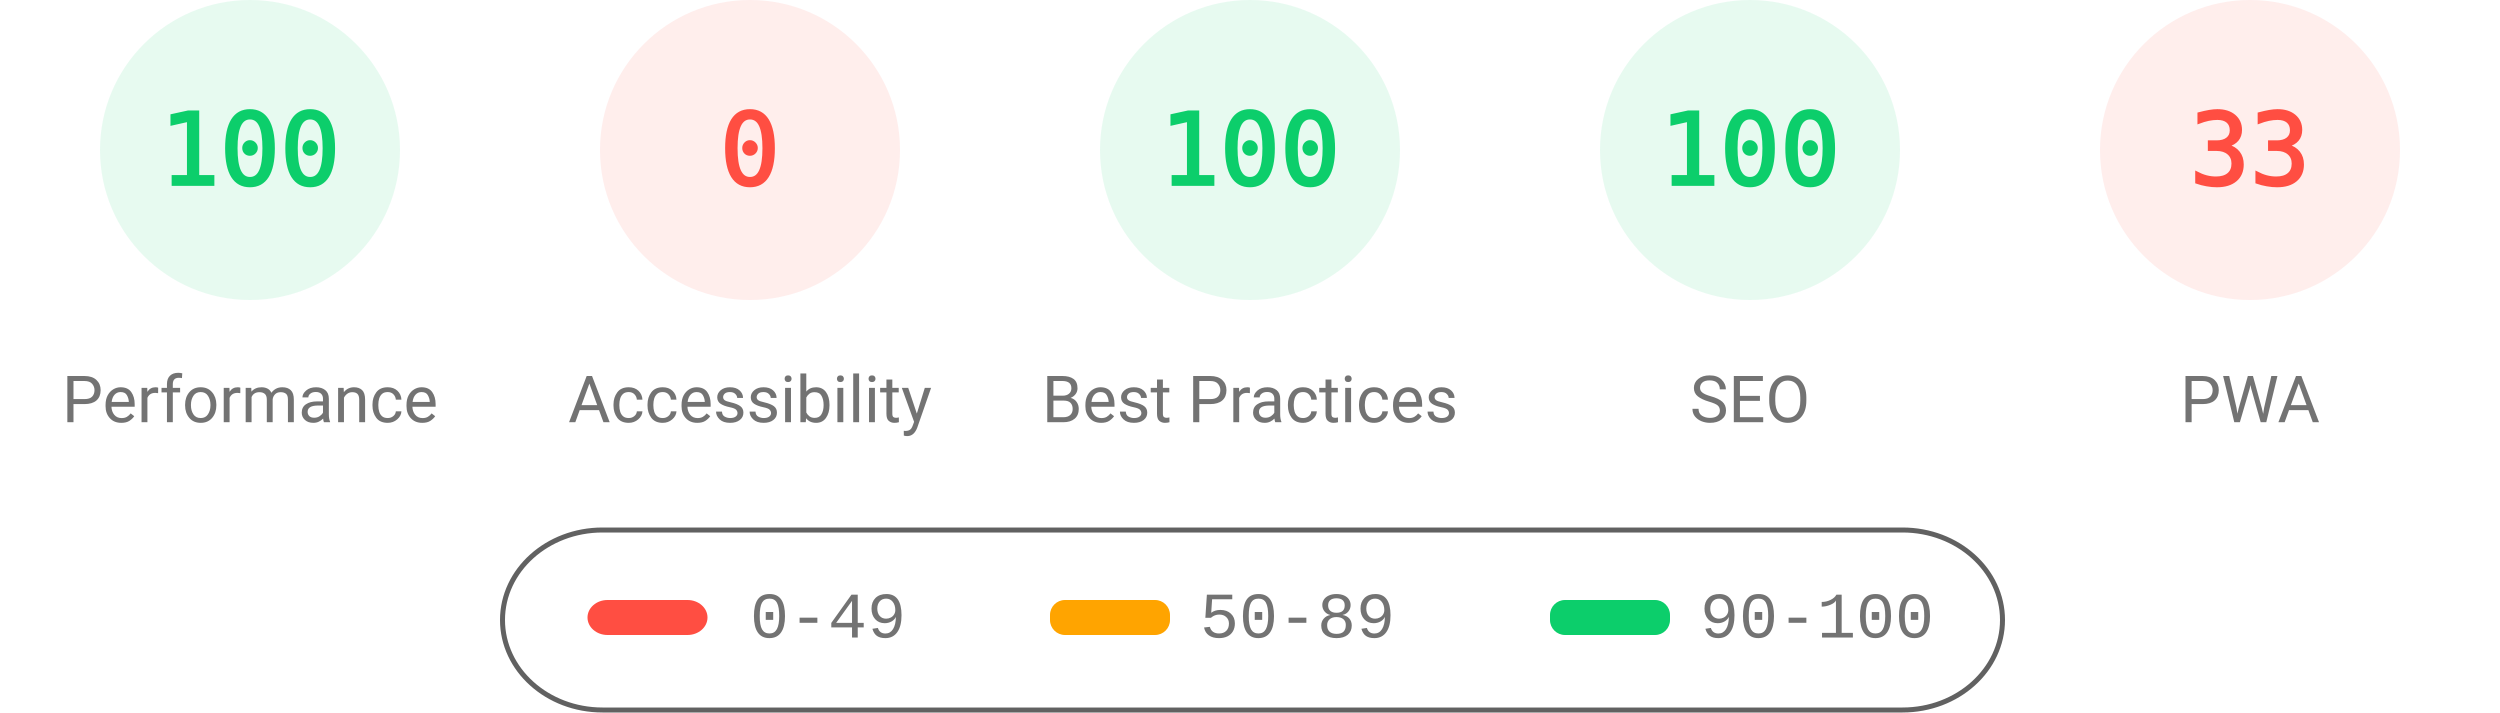
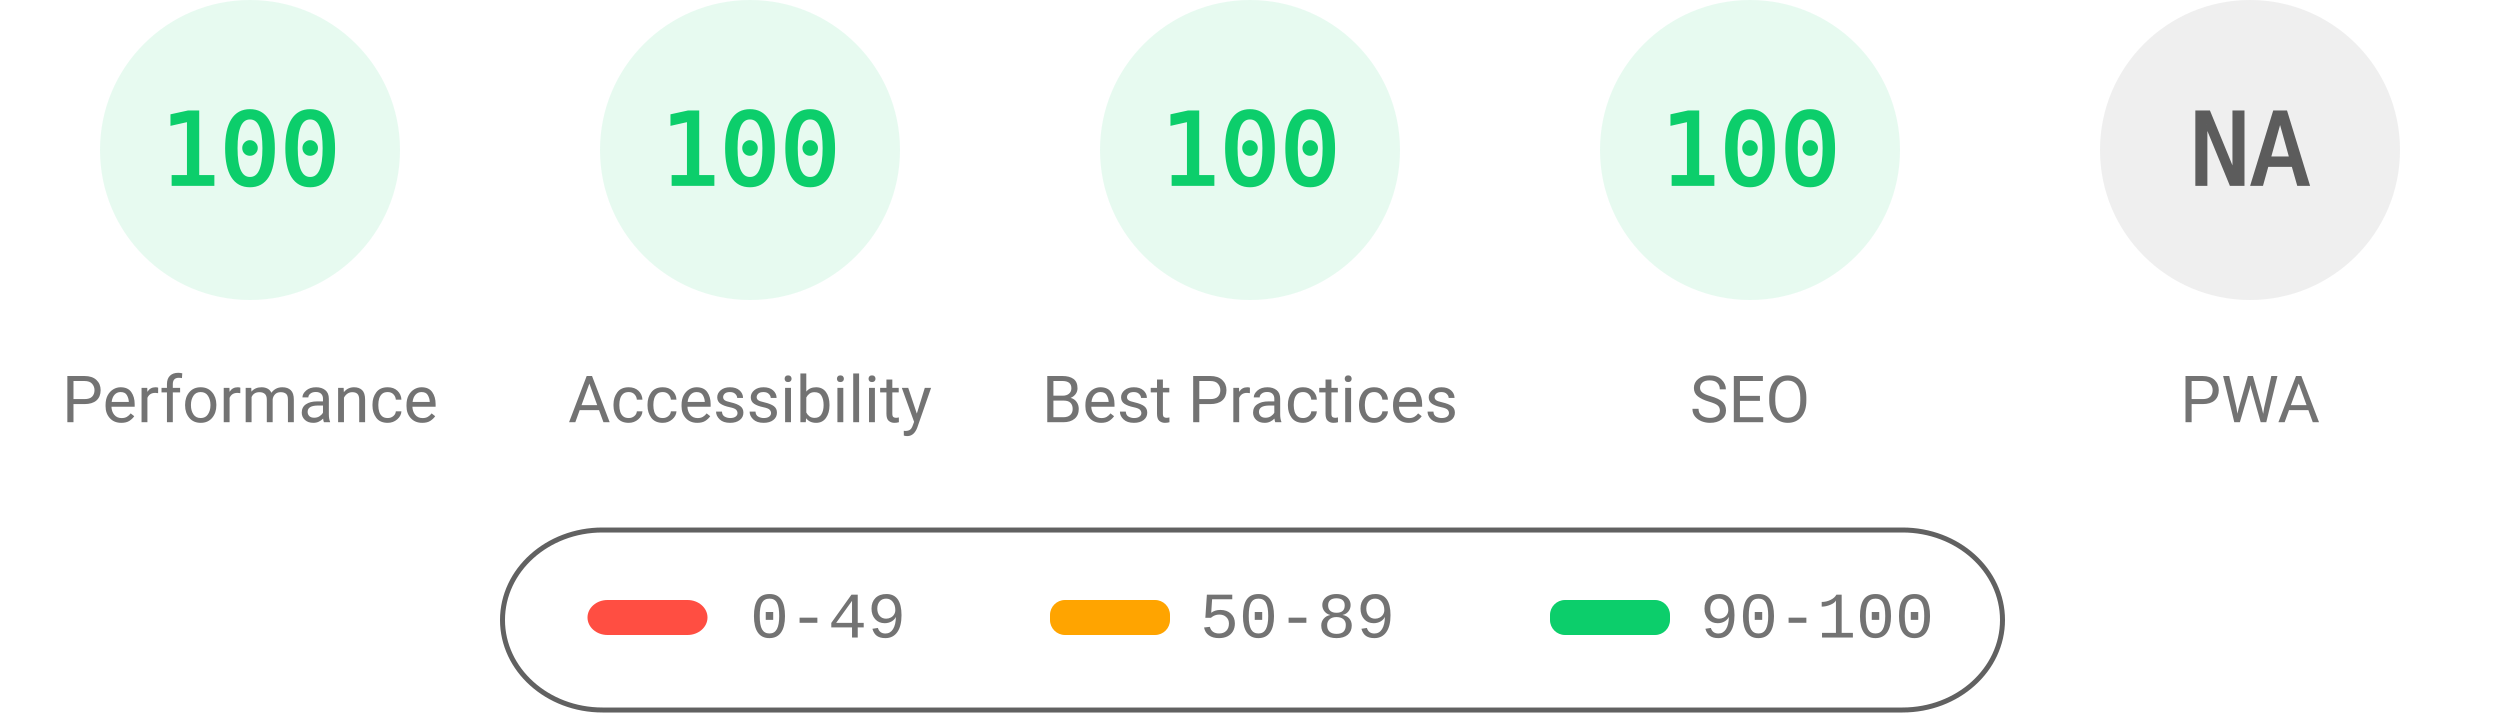
<svg xmlns="http://www.w3.org/2000/svg" fill="none" width="1000" height="285">
  <style>.gauge-base{opacity:.1}.gauge-arc{fill:none;animation-delay:250ms;stroke-linecap:round;transform:rotate(-90deg);transform-origin:100px 60px;animation:load-gauge 1s ease forwards}.guage-text{font-size:40px;font-family:monospace;text-align:center}.guage-red{color:#ff4e42;fill:#ff4e42;stroke:#ff4e42}.guage-orange{color:#ffa400;fill:#ffa400;stroke:#ffa400}.guage-green{color:#0cce6b;fill:#0cce6b;stroke:#0cce6b}.guage-undefined{color:#5c5c5c;fill:#5c5c5c;stroke:#5c5c5c}.guage-title{color:#737373;fill:#737373;stroke:none;font-size:26px;line-height:26px;font-family:Roboto,Halvetica,Arial,sans-serif}@keyframes load-gauge{from{stroke-dasharray:0 352.858}}</style>
  <svg class="guage-div guage-perf guage-green" viewBox="0 0 200 200" width="200" height="200">
    <circle class="gauge-base" r="56" cx="100" cy="60" stroke-width="8" />
    <circle class="gauge-arc guage-arc-1" r="56" cx="100" cy="60" stroke-width="8" style="stroke-dasharray:351.858,351.858" />
    <text class="guage-text" x="100" y="60" alignment-baseline="central" dominant-baseline="central" text-anchor="middle">100</text>
    <text class="guage-title" x="100" y="160" alignment-baseline="central" dominant-baseline="central" text-anchor="middle">Performance</text>
  </svg>
-   <svg class="guage-div guage-acc guage-red" viewBox="0 0 200 200" width="200" height="200" x="200">
+   <svg class="guage-div guage-acc guage-green" viewBox="0 0 200 200" width="200" height="200" x="200">
    <circle class="gauge-base" r="56" cx="100" cy="60" stroke-width="8" />
-     <circle class="gauge-arc guage-arc-2" r="56" cx="100" cy="60" stroke-width="8" style="stroke-dasharray:0,351.858" />
-     <text class="guage-text" x="100" y="60" alignment-baseline="central" dominant-baseline="central" text-anchor="middle">0</text>
+     <circle class="gauge-arc guage-arc-2" r="56" cx="100" cy="60" stroke-width="8" style="stroke-dasharray:351.858,351.858" />
+     <text class="guage-text" x="100" y="60" alignment-baseline="central" dominant-baseline="central" text-anchor="middle">100</text>
    <text class="guage-title" x="100" y="160" alignment-baseline="central" dominant-baseline="central" text-anchor="middle">Accessibility</text>
  </svg>
  <svg class="guage-div guage-best guage-green" viewBox="0 0 200 200" width="200" height="200" x="400">
    <circle class="gauge-base" r="56" cx="100" cy="60" stroke-width="8" />
    <circle class="gauge-arc guage-arc-3" r="56" cx="100" cy="60" stroke-width="8" style="stroke-dasharray:351.858,351.858" />
    <text class="guage-text" x="100" y="60" alignment-baseline="central" dominant-baseline="central" text-anchor="middle">100</text>
    <text class="guage-title" x="100" y="160" alignment-baseline="central" dominant-baseline="central" text-anchor="middle">Best Practices</text>
  </svg>
  <svg class="guage-div guage-seo guage-green" viewBox="0 0 200 200" width="200" height="200" x="600">
    <circle class="gauge-base" r="56" cx="100" cy="60" stroke-width="8" />
    <circle class="gauge-arc guage-arc-4" r="56" cx="100" cy="60" stroke-width="8" style="stroke-dasharray:351.858,351.858" />
    <text class="guage-text" x="100" y="60" alignment-baseline="central" dominant-baseline="central" text-anchor="middle">100</text>
    <text class="guage-title" x="100" y="160" alignment-baseline="central" dominant-baseline="central" text-anchor="middle">SEO</text>
  </svg>
-   <svg class="guage-div guage-pwa guage-red" viewBox="0 0 200 200" width="200" height="200" x="800">
+   <svg class="guage-div guage-pwa guage-undefined" viewBox="0 0 200 200" width="200" height="200" x="800">
    <circle class="gauge-base" r="56" cx="100" cy="60" stroke-width="8" />
-     <circle class="gauge-arc guage-arc-4" r="56" cx="100" cy="60" stroke-width="8" style="stroke-dasharray:116.113,351.858" />
-     <text class="guage-text" x="100" y="60" alignment-baseline="central" dominant-baseline="central" text-anchor="middle">33</text>
+     <circle class="gauge-arc guage-arc-4" r="56" cx="100" cy="60" stroke-width="8" style="stroke-dasharray:351.858,351.858" />
+     <text class="guage-text" x="100" y="60" alignment-baseline="central" dominant-baseline="central" text-anchor="middle">NA</text>
    <text class="guage-title" x="100" y="160" alignment-baseline="central" dominant-baseline="central" text-anchor="middle">PWA</text>
  </svg>
  <svg width="604" height="76" x="200" y="210">
    <path fill="none" id="canvas_background" d="M-1-1h604v80H-1z" />
    <rect fill-opacity="0" stroke="#616161" stroke-width="2" rx="40" id="svg_2" height="72" width="600" y="2" x="1" fill="#000" />
    <rect stroke="#000" rx="8" id="svg_3" height="14" width="48" y="30" x="35" stroke-opacity="null" stroke-width="0" fill="#ff4e42" />
    <rect stroke="#000" rx="6" id="svg_4" height="14" width="48" y="30" x="220" stroke-opacity="null" stroke-width="0" fill="#ffa400" />
    <rect stroke="#000" rx="6" id="svg_5" height="14" width="48" y="30" x="420" stroke-opacity="null" stroke-width="0" fill="#0cce6b" />
    <text xml:space="preserve" text-anchor="start" font-family="'Courier New', Courier, monospace" font-size="26" id="svg_6" y="45" x="100" stroke-opacity="null" stroke-width="0" stroke="#000" fill="#737373">0-49</text>
    <text xml:space="preserve" text-anchor="start" font-family="'Courier New', Courier, monospace" font-size="26" id="svg_7" y="45" x="280" stroke-opacity="null" stroke-width="0" stroke="#000" fill="#737373">50-89</text>
    <text xml:space="preserve" text-anchor="start" font-family="'Courier New', Courier, monospace" font-size="26" id="svg_8" y="45" x="480" stroke-opacity="null" stroke-width="0" stroke="#000" fill="#737373">90-100</text>
  </svg>
</svg>
